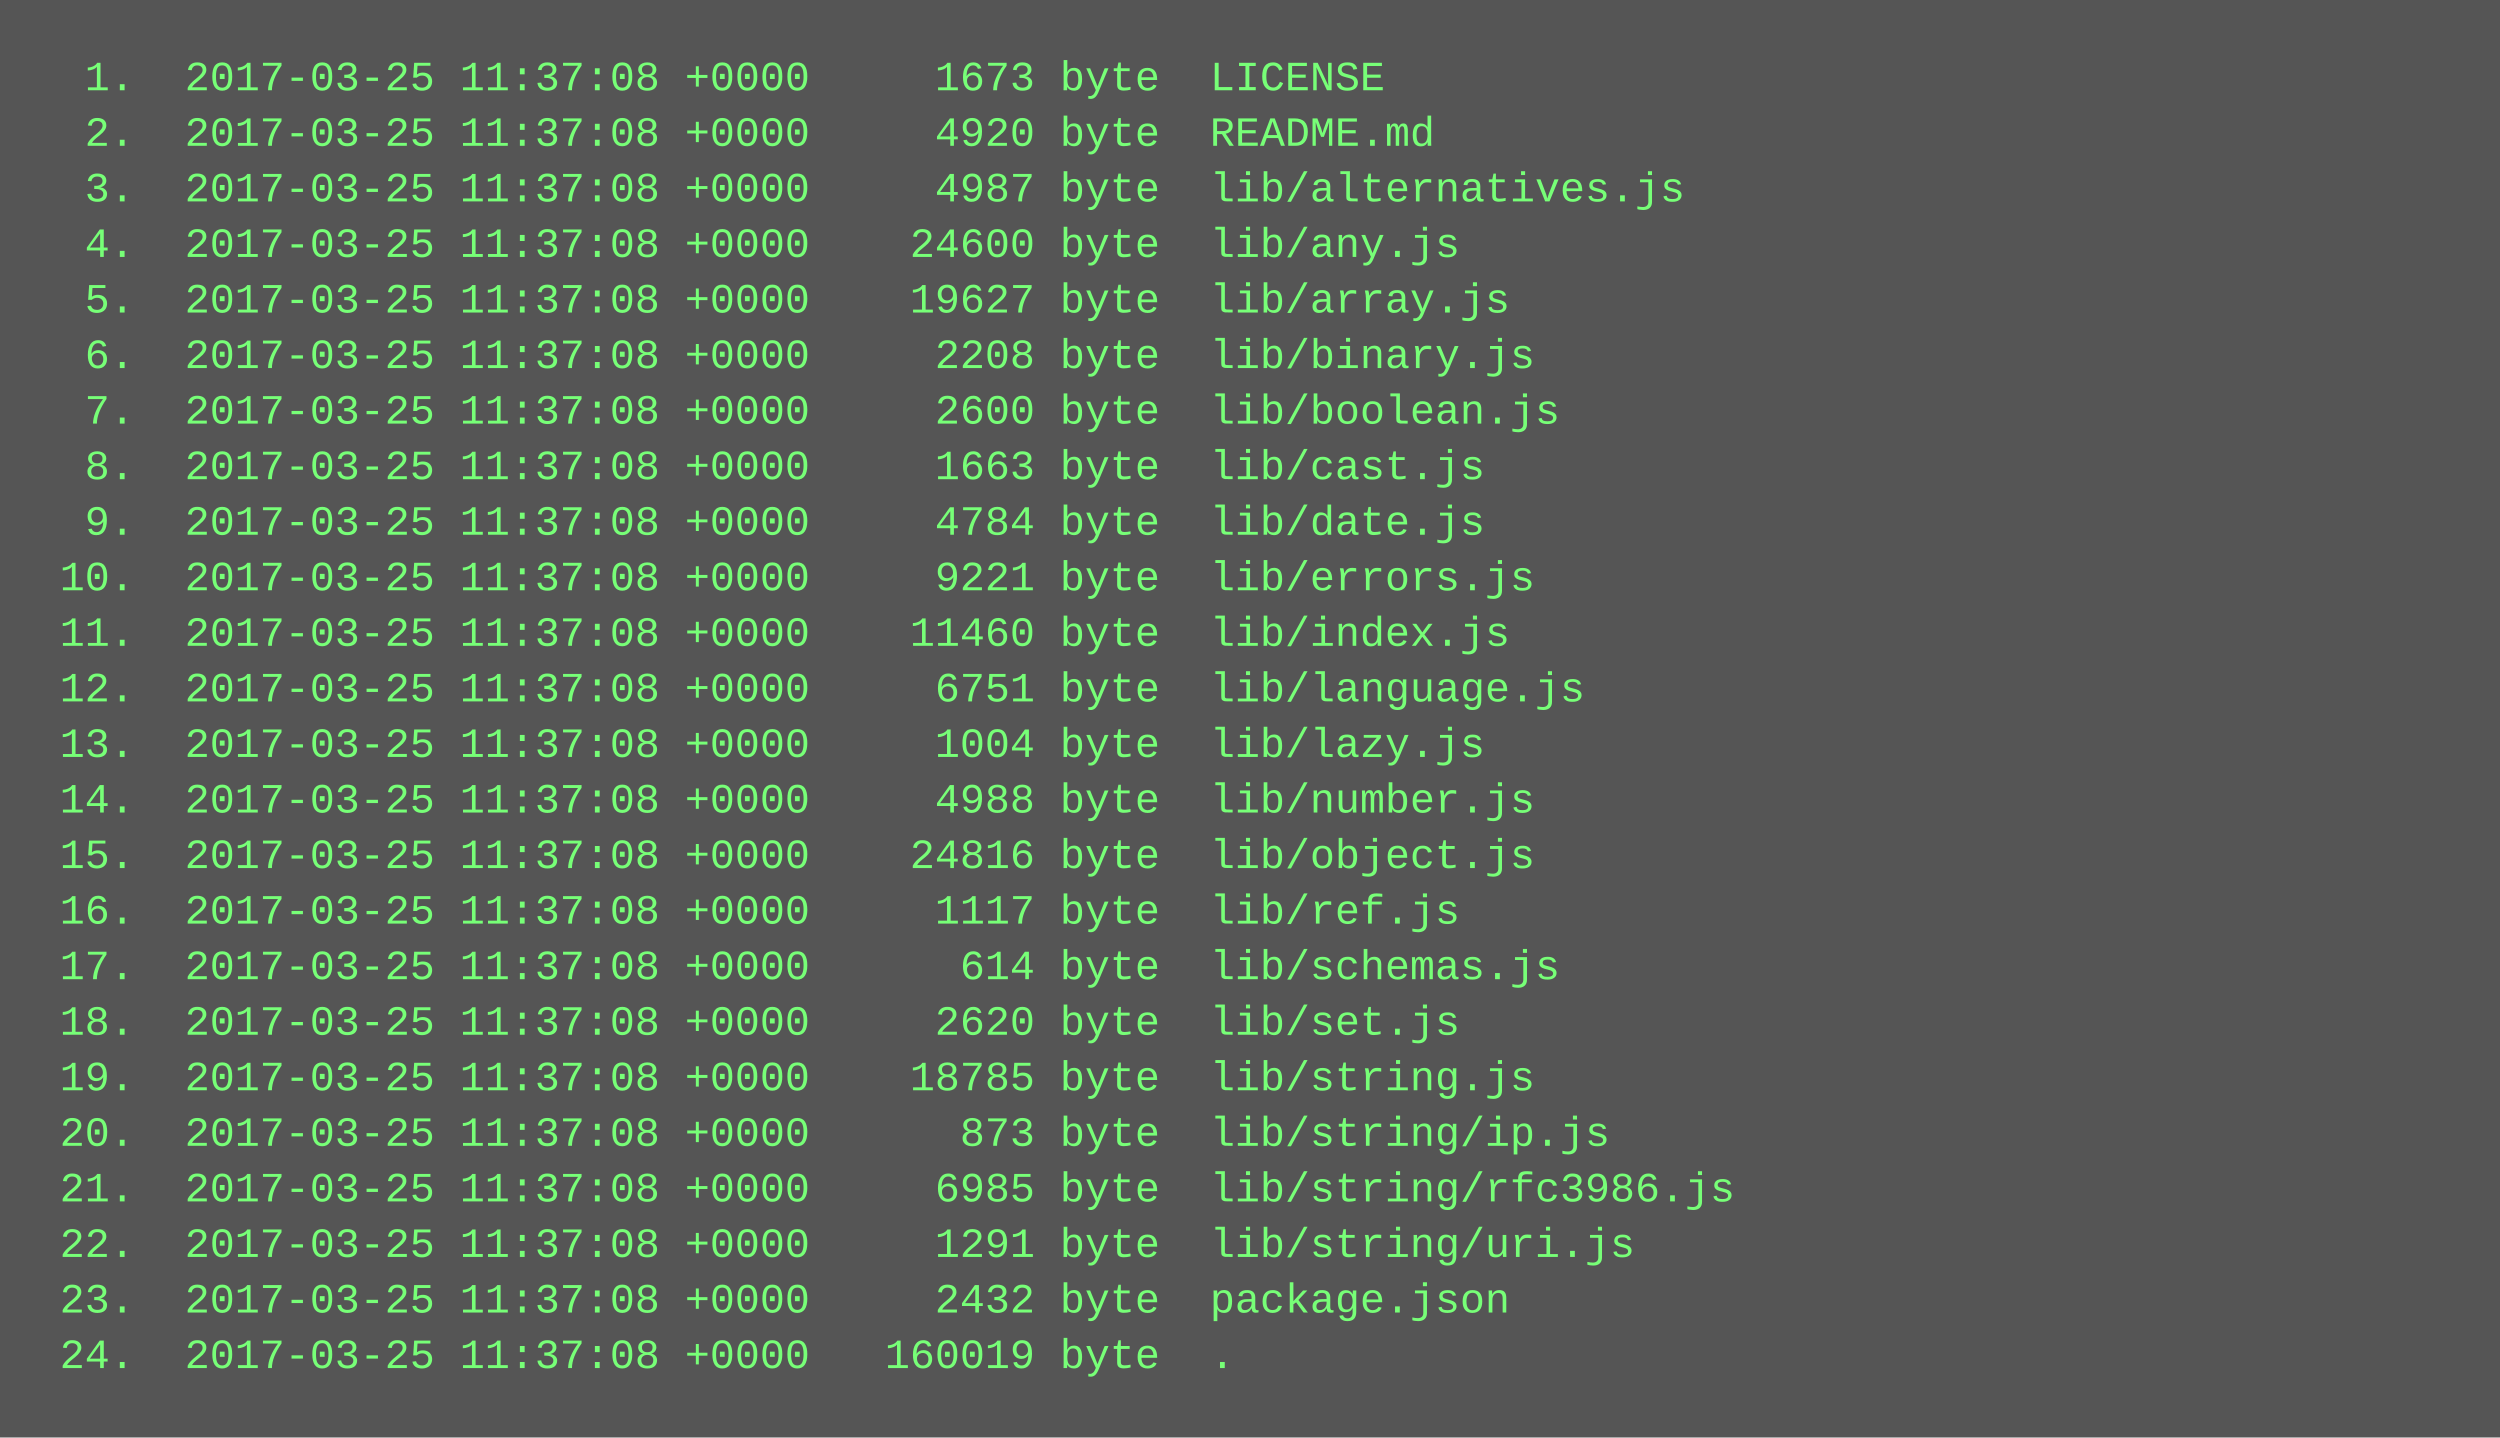
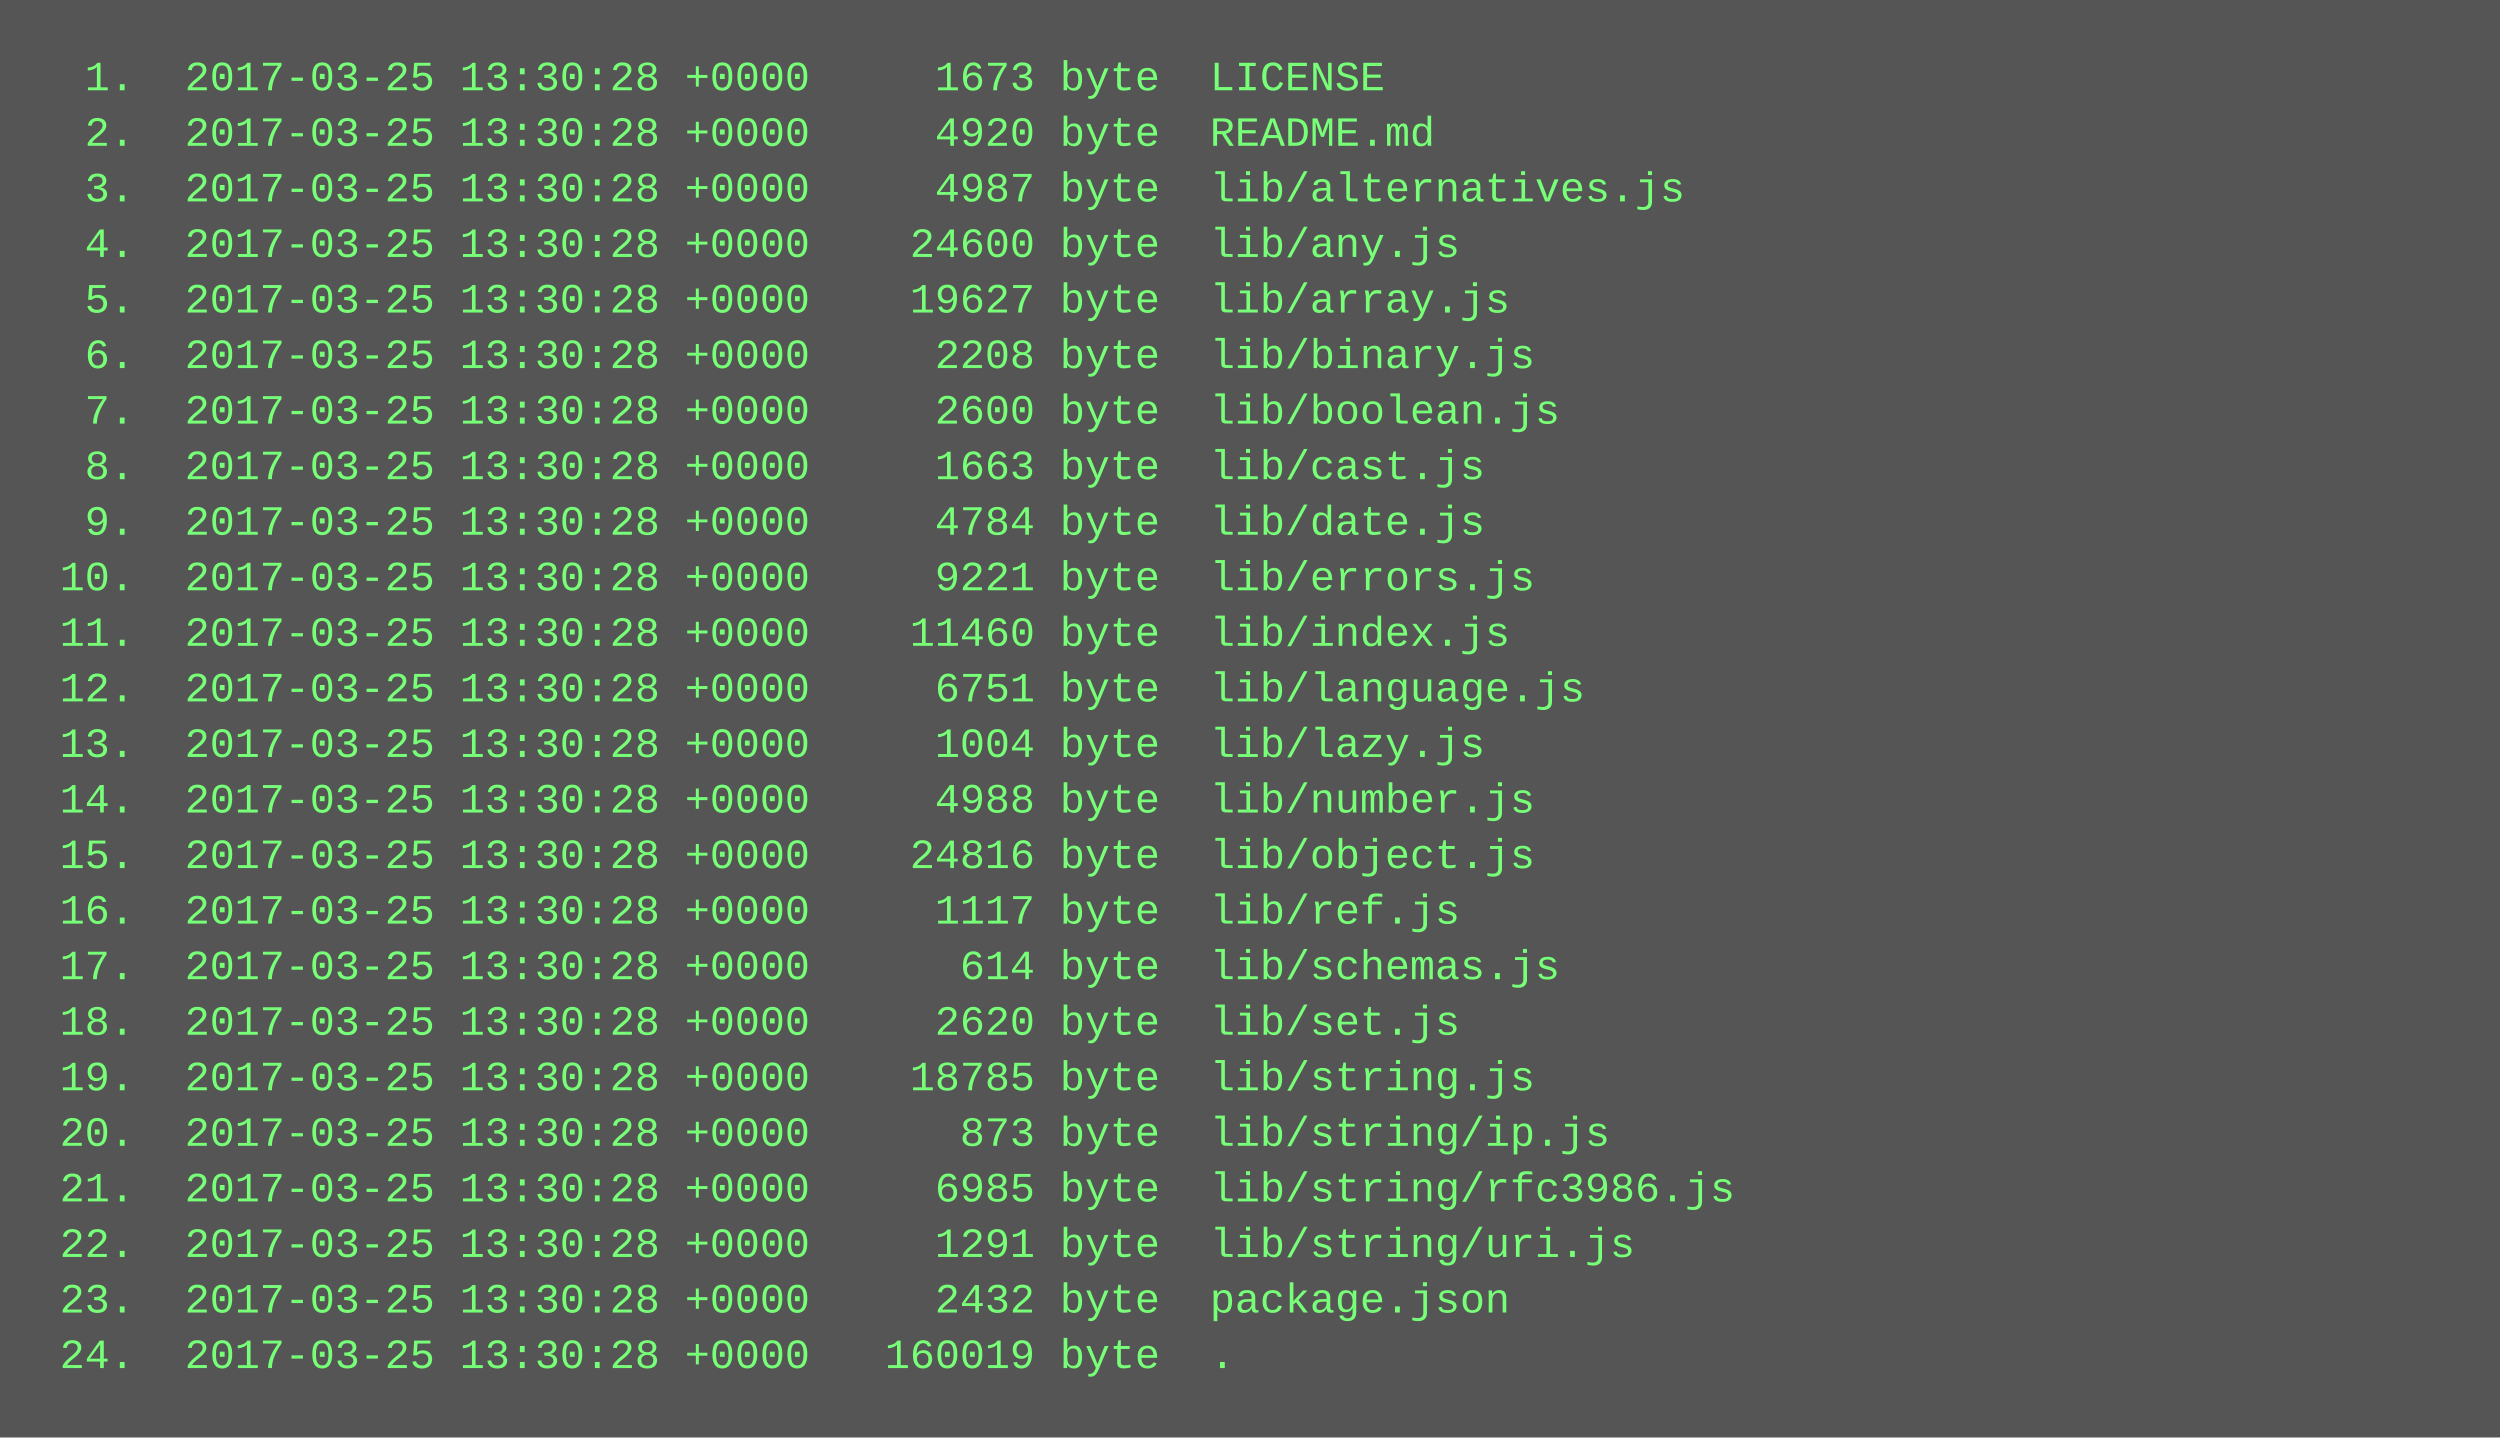
<svg xmlns="http://www.w3.org/2000/svg" height="414" width="720">
  <rect height="414" fill="#555" width="720" />
  <text fill="#7f7" font-family="Courier New" font-size="12" xml:space="preserve">
-     <tspan x="10" y="26">  1.  2017-03-25 11:37:08 +0000     1673 byte  LICENSE</tspan>
-     <tspan x="10" y="42">  2.  2017-03-25 11:37:08 +0000     4920 byte  README.md</tspan>
-     <tspan x="10" y="58">  3.  2017-03-25 11:37:08 +0000     4987 byte  lib/alternatives.js</tspan>
-     <tspan x="10" y="74">  4.  2017-03-25 11:37:08 +0000    24600 byte  lib/any.js</tspan>
-     <tspan x="10" y="90">  5.  2017-03-25 11:37:08 +0000    19627 byte  lib/array.js</tspan>
-     <tspan x="10" y="106">  6.  2017-03-25 11:37:08 +0000     2208 byte  lib/binary.js</tspan>
-     <tspan x="10" y="122">  7.  2017-03-25 11:37:08 +0000     2600 byte  lib/boolean.js</tspan>
-     <tspan x="10" y="138">  8.  2017-03-25 11:37:08 +0000     1663 byte  lib/cast.js</tspan>
-     <tspan x="10" y="154">  9.  2017-03-25 11:37:08 +0000     4784 byte  lib/date.js</tspan>
-     <tspan x="10" y="170"> 10.  2017-03-25 11:37:08 +0000     9221 byte  lib/errors.js</tspan>
-     <tspan x="10" y="186"> 11.  2017-03-25 11:37:08 +0000    11460 byte  lib/index.js</tspan>
-     <tspan x="10" y="202"> 12.  2017-03-25 11:37:08 +0000     6751 byte  lib/language.js</tspan>
-     <tspan x="10" y="218"> 13.  2017-03-25 11:37:08 +0000     1004 byte  lib/lazy.js</tspan>
-     <tspan x="10" y="234"> 14.  2017-03-25 11:37:08 +0000     4988 byte  lib/number.js</tspan>
-     <tspan x="10" y="250"> 15.  2017-03-25 11:37:08 +0000    24816 byte  lib/object.js</tspan>
-     <tspan x="10" y="266"> 16.  2017-03-25 11:37:08 +0000     1117 byte  lib/ref.js</tspan>
-     <tspan x="10" y="282"> 17.  2017-03-25 11:37:08 +0000      614 byte  lib/schemas.js</tspan>
-     <tspan x="10" y="298"> 18.  2017-03-25 11:37:08 +0000     2620 byte  lib/set.js</tspan>
-     <tspan x="10" y="314"> 19.  2017-03-25 11:37:08 +0000    18785 byte  lib/string.js</tspan>
-     <tspan x="10" y="330"> 20.  2017-03-25 11:37:08 +0000      873 byte  lib/string/ip.js</tspan>
-     <tspan x="10" y="346"> 21.  2017-03-25 11:37:08 +0000     6985 byte  lib/string/rfc3986.js</tspan>
-     <tspan x="10" y="362"> 22.  2017-03-25 11:37:08 +0000     1291 byte  lib/string/uri.js</tspan>
-     <tspan x="10" y="378"> 23.  2017-03-25 11:37:08 +0000     2432 byte  package.json</tspan>
-     <tspan x="10" y="394"> 24.  2017-03-25 11:37:08 +0000   160019 byte  .</tspan>
+     <tspan x="10" y="26">  1.  2017-03-25 13:30:28 +0000     1673 byte  LICENSE</tspan>
+     <tspan x="10" y="42">  2.  2017-03-25 13:30:28 +0000     4920 byte  README.md</tspan>
+     <tspan x="10" y="58">  3.  2017-03-25 13:30:28 +0000     4987 byte  lib/alternatives.js</tspan>
+     <tspan x="10" y="74">  4.  2017-03-25 13:30:28 +0000    24600 byte  lib/any.js</tspan>
+     <tspan x="10" y="90">  5.  2017-03-25 13:30:28 +0000    19627 byte  lib/array.js</tspan>
+     <tspan x="10" y="106">  6.  2017-03-25 13:30:28 +0000     2208 byte  lib/binary.js</tspan>
+     <tspan x="10" y="122">  7.  2017-03-25 13:30:28 +0000     2600 byte  lib/boolean.js</tspan>
+     <tspan x="10" y="138">  8.  2017-03-25 13:30:28 +0000     1663 byte  lib/cast.js</tspan>
+     <tspan x="10" y="154">  9.  2017-03-25 13:30:28 +0000     4784 byte  lib/date.js</tspan>
+     <tspan x="10" y="170"> 10.  2017-03-25 13:30:28 +0000     9221 byte  lib/errors.js</tspan>
+     <tspan x="10" y="186"> 11.  2017-03-25 13:30:28 +0000    11460 byte  lib/index.js</tspan>
+     <tspan x="10" y="202"> 12.  2017-03-25 13:30:28 +0000     6751 byte  lib/language.js</tspan>
+     <tspan x="10" y="218"> 13.  2017-03-25 13:30:28 +0000     1004 byte  lib/lazy.js</tspan>
+     <tspan x="10" y="234"> 14.  2017-03-25 13:30:28 +0000     4988 byte  lib/number.js</tspan>
+     <tspan x="10" y="250"> 15.  2017-03-25 13:30:28 +0000    24816 byte  lib/object.js</tspan>
+     <tspan x="10" y="266"> 16.  2017-03-25 13:30:28 +0000     1117 byte  lib/ref.js</tspan>
+     <tspan x="10" y="282"> 17.  2017-03-25 13:30:28 +0000      614 byte  lib/schemas.js</tspan>
+     <tspan x="10" y="298"> 18.  2017-03-25 13:30:28 +0000     2620 byte  lib/set.js</tspan>
+     <tspan x="10" y="314"> 19.  2017-03-25 13:30:28 +0000    18785 byte  lib/string.js</tspan>
+     <tspan x="10" y="330"> 20.  2017-03-25 13:30:28 +0000      873 byte  lib/string/ip.js</tspan>
+     <tspan x="10" y="346"> 21.  2017-03-25 13:30:28 +0000     6985 byte  lib/string/rfc3986.js</tspan>
+     <tspan x="10" y="362"> 22.  2017-03-25 13:30:28 +0000     1291 byte  lib/string/uri.js</tspan>
+     <tspan x="10" y="378"> 23.  2017-03-25 13:30:28 +0000     2432 byte  package.json</tspan>
+     <tspan x="10" y="394"> 24.  2017-03-25 13:30:28 +0000   160019 byte  .</tspan>
  </text>
</svg>
